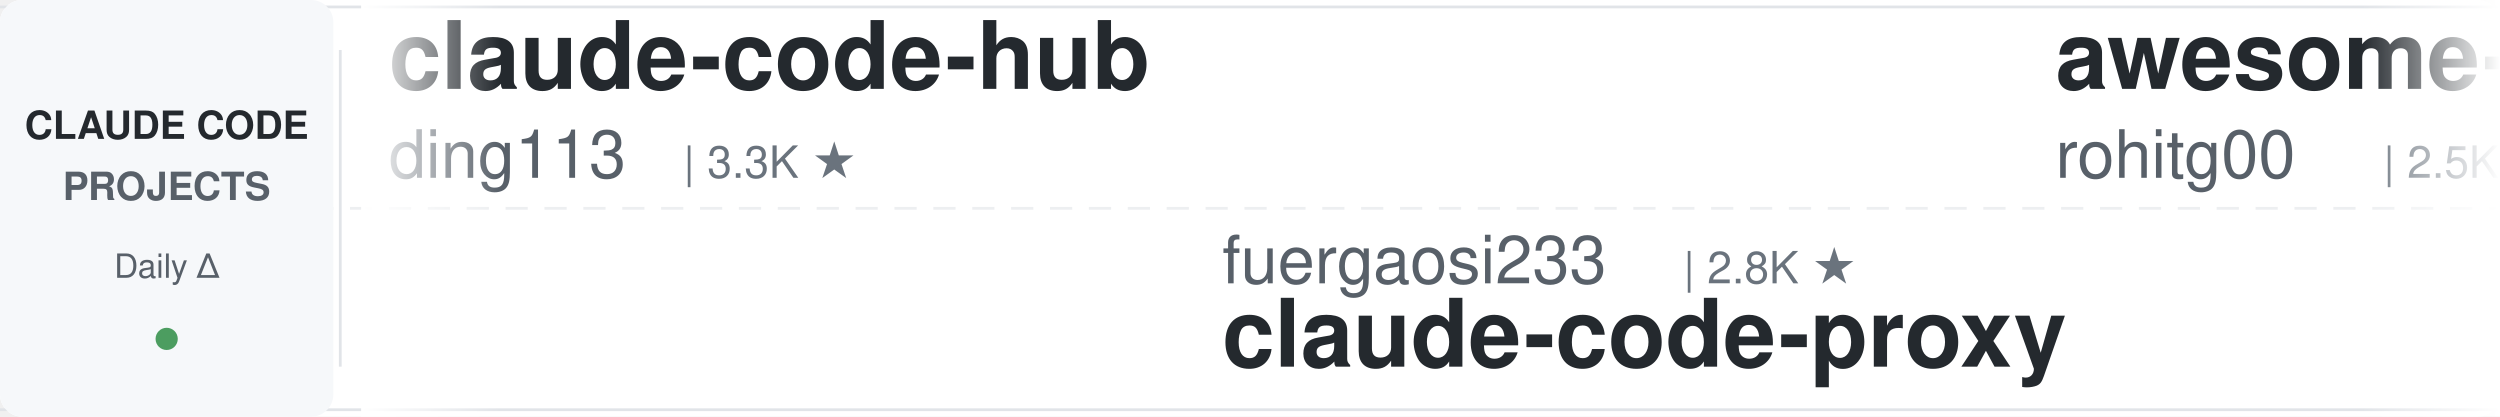
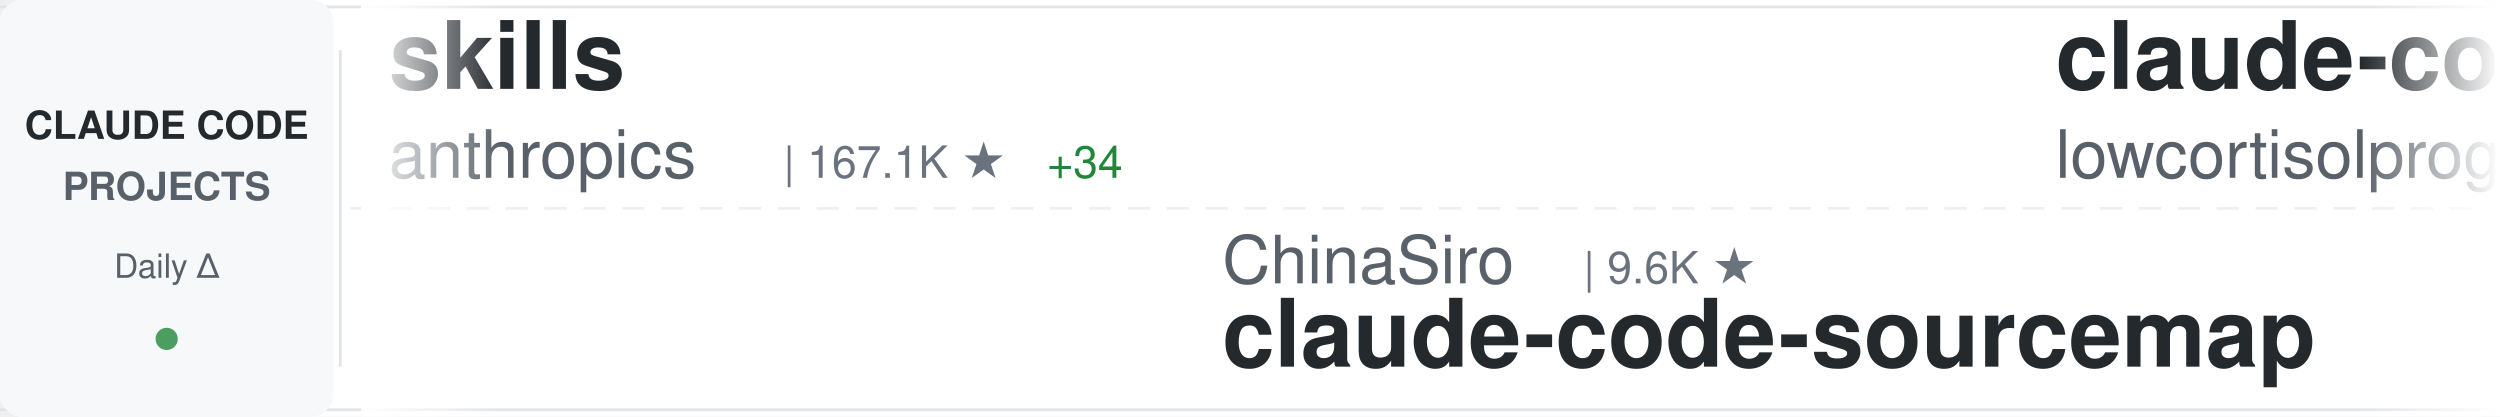
<svg xmlns="http://www.w3.org/2000/svg" width="900" height="150">
  <defs>
    <linearGradient id="awesomeLeftFade" x1="0%" y1="0%" x2="100%" y2="0%">
      <stop offset="0%" style="stop-color:#ffffff;stop-opacity:1" />
      <stop offset="100%" style="stop-color:#ffffff;stop-opacity:0" />
    </linearGradient>
    <linearGradient id="awesomeRightFade" x1="0%" y1="0%" x2="100%" y2="0%">
      <stop offset="0%" style="stop-color:#ffffff;stop-opacity:0" />
      <stop offset="100%" style="stop-color:#ffffff;stop-opacity:1" />
    </linearGradient>
  </defs>
  <rect width="900" height="150" fill="#ffffff" rx="8" />
  <rect x="0" y="2" width="900" height="1" fill="#e1e4e8" />
  <rect x="0" y="147" width="900" height="1" fill="#e1e4e8" />
  <line x1="0" y1="75" x2="900" y2="75" stroke="#e1e4e8" stroke-width="1" stroke-dasharray="8 6" opacity="0.6" />
  <rect x="0" y="0" width="120" height="150" fill="#f6f8fa" rx="8" />
  <text x="60" y="50" font-family="-apple-system, BlinkMacSystemFont, 'Segoe UI', Helvetica, Arial, sans-serif" font-size="14" font-weight="600" fill="#24292e" text-anchor="middle">CLAUDE CODE</text>
  <text x="60" y="72" font-family="-apple-system, BlinkMacSystemFont, 'Segoe UI', Helvetica, Arial, sans-serif" font-size="14" font-weight="600" fill="#586069" text-anchor="middle">PROJECTS</text>
  <text x="60" y="100" font-family="-apple-system, BlinkMacSystemFont, 'Segoe UI', Helvetica, Arial, sans-serif" font-size="12" font-weight="500" fill="#586069" text-anchor="middle">Daily Δ</text>
  <circle cx="60" cy="122" r="4" fill="#22863a" opacity="0.8" />
  <rect x="122" y="18" width="1" height="114" fill="#e1e4e8" />
  <clipPath id="awesomeTickerClip">
    <rect x="130" y="0" width="770" height="150" />
  </clipPath>
  <g clip-path="url(#awesomeTickerClip)">
    <g id="awesomeTickerItems">
      <animateTransform attributeName="transform" attributeType="XML" type="translate" from="0 0" to="-3000 0" dur="54s" repeatCount="indefinite" />
      <g transform="translate(0, 0)">
-         <text x="140" y="32" font-family="-apple-system, BlinkMacSystemFont, 'Segoe UI', Helvetica, Arial, sans-serif" font-size="34" font-weight="600" fill="#24292e">claude-code-hub</text>
-         <text x="140" y="64" font-family="-apple-system, BlinkMacSystemFont, 'Segoe UI', Helvetica, Arial, sans-serif" font-size="24" font-weight="400" fill="#586069">ding113</text>
-         <text x="246" y="64" font-family="-apple-system, BlinkMacSystemFont, 'Segoe UI', Helvetica, Arial, sans-serif" font-size="16" font-weight="500" fill="#6a737d">| 3.3K ★</text>
+         <text x="140" y="32" font-family="-apple-system, BlinkMacSystemFont, 'Segoe UI', Helvetica, Arial, sans-serif" font-size="34" font-weight="600" fill="#24292e">skills</text>
+         <text x="140" y="64" font-family="-apple-system, BlinkMacSystemFont, 'Segoe UI', Helvetica, Arial, sans-serif" font-size="24" font-weight="400" fill="#586069">anthropics</text>
+         <text x="282" y="64" font-family="-apple-system, BlinkMacSystemFont, 'Segoe UI', Helvetica, Arial, sans-serif" font-size="16" font-weight="500" fill="#6a737d">| 167.1K ★</text>
+         <text x="377" y="64" font-family="-apple-system, BlinkMacSystemFont, 'Segoe UI', Helvetica, Arial, sans-serif" font-size="16" font-weight="500" fill="#22863a"> +34</text>
      </g>
      <g transform="translate(300, 0)">
-         <text x="140" y="102" font-family="-apple-system, BlinkMacSystemFont, 'Segoe UI', Helvetica, Arial, sans-serif" font-size="24" font-weight="400" fill="#586069">fuergaosi233</text>
-         <text x="306" y="102" font-family="-apple-system, BlinkMacSystemFont, 'Segoe UI', Helvetica, Arial, sans-serif" font-size="16" font-weight="500" fill="#6a737d">| 2.8K ★</text>
-         <text x="140" y="132" font-family="-apple-system, BlinkMacSystemFont, 'Segoe UI', Helvetica, Arial, sans-serif" font-size="34" font-weight="600" fill="#24292e">claude-code-proxy</text>
+         <text x="140" y="102" font-family="-apple-system, BlinkMacSystemFont, 'Segoe UI', Helvetica, Arial, sans-serif" font-size="24" font-weight="400" fill="#586069">ChinaSiro</text>
+         <text x="270" y="102" font-family="-apple-system, BlinkMacSystemFont, 'Segoe UI', Helvetica, Arial, sans-serif" font-size="16" font-weight="500" fill="#6a737d">| 9.6K ★</text>
+         <text x="140" y="132" font-family="-apple-system, BlinkMacSystemFont, 'Segoe UI', Helvetica, Arial, sans-serif" font-size="34" font-weight="600" fill="#24292e">claude-code-sourcemap</text>
      </g>
      <g transform="translate(600, 0)">
-         <text x="140" y="32" font-family="-apple-system, BlinkMacSystemFont, 'Segoe UI', Helvetica, Arial, sans-serif" font-size="34" font-weight="600" fill="#24292e">awesome-claude-code-tool...</text>
-         <text x="140" y="64" font-family="-apple-system, BlinkMacSystemFont, 'Segoe UI', Helvetica, Arial, sans-serif" font-size="24" font-weight="400" fill="#586069">rohitg00</text>
-         <text x="258" y="64" font-family="-apple-system, BlinkMacSystemFont, 'Segoe UI', Helvetica, Arial, sans-serif" font-size="16" font-weight="500" fill="#6a737d">| 2.5K ★</text>
-         <text x="335" y="64" font-family="-apple-system, BlinkMacSystemFont, 'Segoe UI', Helvetica, Arial, sans-serif" font-size="16" font-weight="500" fill="#22863a"> +4</text>
+         <text x="140" y="32" font-family="-apple-system, BlinkMacSystemFont, 'Segoe UI', Helvetica, Arial, sans-serif" font-size="34" font-weight="600" fill="#24292e">claude-code</text>
+         <text x="140" y="64" font-family="-apple-system, BlinkMacSystemFont, 'Segoe UI', Helvetica, Arial, sans-serif" font-size="24" font-weight="400" fill="#586069">lowcortisolprogrammer</text>
+         <text x="414" y="64" font-family="-apple-system, BlinkMacSystemFont, 'Segoe UI', Helvetica, Arial, sans-serif" font-size="16" font-weight="500" fill="#6a737d">| 172 ★</text>
      </g>
      <g transform="translate(900, 0)">
-         <text x="140" y="102" font-family="-apple-system, BlinkMacSystemFont, 'Segoe UI', Helvetica, Arial, sans-serif" font-size="24" font-weight="400" fill="#586069">ChrisWiles</text>
-         <text x="282" y="102" font-family="-apple-system, BlinkMacSystemFont, 'Segoe UI', Helvetica, Arial, sans-serif" font-size="16" font-weight="500" fill="#6a737d">| 6.0K ★</text>
-         <text x="359" y="102" font-family="-apple-system, BlinkMacSystemFont, 'Segoe UI', Helvetica, Arial, sans-serif" font-size="16" font-weight="500" fill="#cb2431"> -1</text>
-         <text x="140" y="132" font-family="-apple-system, BlinkMacSystemFont, 'Segoe UI', Helvetica, Arial, sans-serif" font-size="34" font-weight="600" fill="#24292e">claude-code-showcase</text>
+         <text x="140" y="102" font-family="-apple-system, BlinkMacSystemFont, 'Segoe UI', Helvetica, Arial, sans-serif" font-size="24" font-weight="400" fill="#586069">T-Lab-CUHKSZ</text>
+         <text x="306" y="102" font-family="-apple-system, BlinkMacSystemFont, 'Segoe UI', Helvetica, Arial, sans-serif" font-size="16" font-weight="500" fill="#6a737d">| 328 ★</text>
+         <text x="140" y="132" font-family="-apple-system, BlinkMacSystemFont, 'Segoe UI', Helvetica, Arial, sans-serif" font-size="34" font-weight="600" fill="#24292e">claude-code</text>
      </g>
      <g transform="translate(1200, 0)">
-         <text x="140" y="32" font-family="-apple-system, BlinkMacSystemFont, 'Segoe UI', Helvetica, Arial, sans-serif" font-size="34" font-weight="600" fill="#24292e">ECC</text>
-         <text x="140" y="64" font-family="-apple-system, BlinkMacSystemFont, 'Segoe UI', Helvetica, Arial, sans-serif" font-size="24" font-weight="400" fill="#586069">affaan-m</text>
-         <text x="258" y="64" font-family="-apple-system, BlinkMacSystemFont, 'Segoe UI', Helvetica, Arial, sans-serif" font-size="16" font-weight="500" fill="#6a737d">| 238.8K ★</text>
-         <text x="353" y="64" font-family="-apple-system, BlinkMacSystemFont, 'Segoe UI', Helvetica, Arial, sans-serif" font-size="16" font-weight="500" fill="#22863a"> +76</text>
+         <text x="140" y="32" font-family="-apple-system, BlinkMacSystemFont, 'Segoe UI', Helvetica, Arial, sans-serif" font-size="34" font-weight="600" fill="#24292e">claude-code</text>
+         <text x="140" y="64" font-family="-apple-system, BlinkMacSystemFont, 'Segoe UI', Helvetica, Arial, sans-serif" font-size="24" font-weight="400" fill="#586069">freestylefly</text>
+         <text x="306" y="64" font-family="-apple-system, BlinkMacSystemFont, 'Segoe UI', Helvetica, Arial, sans-serif" font-size="16" font-weight="500" fill="#6a737d">| 128 ★</text>
      </g>
      <g transform="translate(1500, 0)">
-         <text x="140" y="102" font-family="-apple-system, BlinkMacSystemFont, 'Segoe UI', Helvetica, Arial, sans-serif" font-size="24" font-weight="400" fill="#586069">alex000kim</text>
-         <text x="282" y="102" font-family="-apple-system, BlinkMacSystemFont, 'Segoe UI', Helvetica, Arial, sans-serif" font-size="16" font-weight="500" fill="#6a737d">| 231 ★</text>
-         <text x="350" y="102" font-family="-apple-system, BlinkMacSystemFont, 'Segoe UI', Helvetica, Arial, sans-serif" font-size="16" font-weight="500" fill="#cb2431"> -1</text>
-         <text x="140" y="132" font-family="-apple-system, BlinkMacSystemFont, 'Segoe UI', Helvetica, Arial, sans-serif" font-size="34" font-weight="600" fill="#24292e">claude-code</text>
+         <text x="140" y="102" font-family="-apple-system, BlinkMacSystemFont, 'Segoe UI', Helvetica, Arial, sans-serif" font-size="24" font-weight="400" fill="#586069">FlorianBruniaux</text>
+         <text x="342" y="102" font-family="-apple-system, BlinkMacSystemFont, 'Segoe UI', Helvetica, Arial, sans-serif" font-size="16" font-weight="500" fill="#6a737d">| 5.7K ★</text>
+         <text x="140" y="132" font-family="-apple-system, BlinkMacSystemFont, 'Segoe UI', Helvetica, Arial, sans-serif" font-size="34" font-weight="600" fill="#24292e">claude-code-ultimate-gui...</text>
      </g>
      <g transform="translate(1800, 0)">
-         <text x="140" y="32" font-family="-apple-system, BlinkMacSystemFont, 'Segoe UI', Helvetica, Arial, sans-serif" font-size="34" font-weight="600" fill="#24292e">free-claude-code</text>
-         <text x="140" y="64" font-family="-apple-system, BlinkMacSystemFont, 'Segoe UI', Helvetica, Arial, sans-serif" font-size="24" font-weight="400" fill="#586069">Alishahryar1</text>
-         <text x="306" y="64" font-family="-apple-system, BlinkMacSystemFont, 'Segoe UI', Helvetica, Arial, sans-serif" font-size="16" font-weight="500" fill="#6a737d">| 44.9K ★</text>
-         <text x="392" y="64" font-family="-apple-system, BlinkMacSystemFont, 'Segoe UI', Helvetica, Arial, sans-serif" font-size="16" font-weight="500" fill="#22863a"> +42</text>
+         <text x="140" y="32" font-family="-apple-system, BlinkMacSystemFont, 'Segoe UI', Helvetica, Arial, sans-serif" font-size="34" font-weight="600" fill="#24292e">andrej-karpathy-skills</text>
+         <text x="140" y="64" font-family="-apple-system, BlinkMacSystemFont, 'Segoe UI', Helvetica, Arial, sans-serif" font-size="24" font-weight="400" fill="#586069">multica-ai</text>
+         <text x="282" y="64" font-family="-apple-system, BlinkMacSystemFont, 'Segoe UI', Helvetica, Arial, sans-serif" font-size="16" font-weight="500" fill="#6a737d">| 200.7K ★</text>
+         <text x="377" y="64" font-family="-apple-system, BlinkMacSystemFont, 'Segoe UI', Helvetica, Arial, sans-serif" font-size="16" font-weight="500" fill="#22863a"> +24</text>
      </g>
      <g transform="translate(2100, 0)">
-         <text x="140" y="102" font-family="-apple-system, BlinkMacSystemFont, 'Segoe UI', Helvetica, Arial, sans-serif" font-size="24" font-weight="400" fill="#586069">sugyan</text>
-         <text x="234" y="102" font-family="-apple-system, BlinkMacSystemFont, 'Segoe UI', Helvetica, Arial, sans-serif" font-size="16" font-weight="500" fill="#6a737d">| 1.1K ★</text>
-         <text x="140" y="132" font-family="-apple-system, BlinkMacSystemFont, 'Segoe UI', Helvetica, Arial, sans-serif" font-size="34" font-weight="600" fill="#24292e">claude-code-webui</text>
+         <text x="140" y="102" font-family="-apple-system, BlinkMacSystemFont, 'Segoe UI', Helvetica, Arial, sans-serif" font-size="24" font-weight="400" fill="#586069">rohitg00</text>
+         <text x="258" y="102" font-family="-apple-system, BlinkMacSystemFont, 'Segoe UI', Helvetica, Arial, sans-serif" font-size="16" font-weight="500" fill="#6a737d">| 2.5K ★</text>
+         <text x="335" y="102" font-family="-apple-system, BlinkMacSystemFont, 'Segoe UI', Helvetica, Arial, sans-serif" font-size="16" font-weight="500" fill="#cb2431"> -1</text>
+         <text x="140" y="132" font-family="-apple-system, BlinkMacSystemFont, 'Segoe UI', Helvetica, Arial, sans-serif" font-size="34" font-weight="600" fill="#24292e">awesome-claude-code-tool...</text>
      </g>
      <g transform="translate(2400, 0)">
-         <text x="140" y="32" font-family="-apple-system, BlinkMacSystemFont, 'Segoe UI', Helvetica, Arial, sans-serif" font-size="34" font-weight="600" fill="#24292e">awesome-claude-code</text>
-         <text x="140" y="64" font-family="-apple-system, BlinkMacSystemFont, 'Segoe UI', Helvetica, Arial, sans-serif" font-size="24" font-weight="400" fill="#586069">jqueryscript</text>
-         <text x="306" y="64" font-family="-apple-system, BlinkMacSystemFont, 'Segoe UI', Helvetica, Arial, sans-serif" font-size="16" font-weight="500" fill="#6a737d">| 492 ★</text>
+         <text x="140" y="32" font-family="-apple-system, BlinkMacSystemFont, 'Segoe UI', Helvetica, Arial, sans-serif" font-size="34" font-weight="600" fill="#24292e">claude-code-proxy</text>
+         <text x="140" y="64" font-family="-apple-system, BlinkMacSystemFont, 'Segoe UI', Helvetica, Arial, sans-serif" font-size="24" font-weight="400" fill="#586069">fuergaosi233</text>
+         <text x="306" y="64" font-family="-apple-system, BlinkMacSystemFont, 'Segoe UI', Helvetica, Arial, sans-serif" font-size="16" font-weight="500" fill="#6a737d">| 2.8K ★</text>
      </g>
      <g transform="translate(2700, 0)">
-         <text x="140" y="102" font-family="-apple-system, BlinkMacSystemFont, 'Segoe UI', Helvetica, Arial, sans-serif" font-size="24" font-weight="400" fill="#586069">feiskyer</text>
-         <text x="258" y="102" font-family="-apple-system, BlinkMacSystemFont, 'Segoe UI', Helvetica, Arial, sans-serif" font-size="16" font-weight="500" fill="#6a737d">| 1.6K ★</text>
-         <text x="335" y="102" font-family="-apple-system, BlinkMacSystemFont, 'Segoe UI', Helvetica, Arial, sans-serif" font-size="16" font-weight="500" fill="#22863a"> +1</text>
-         <text x="140" y="132" font-family="-apple-system, BlinkMacSystemFont, 'Segoe UI', Helvetica, Arial, sans-serif" font-size="34" font-weight="600" fill="#24292e">claude-code-settings</text>
+         <text x="140" y="102" font-family="-apple-system, BlinkMacSystemFont, 'Segoe UI', Helvetica, Arial, sans-serif" font-size="24" font-weight="400" fill="#586069">VoltAgent</text>
+         <text x="270" y="102" font-family="-apple-system, BlinkMacSystemFont, 'Segoe UI', Helvetica, Arial, sans-serif" font-size="16" font-weight="500" fill="#6a737d">| 24.1K ★</text>
+         <text x="356" y="102" font-family="-apple-system, BlinkMacSystemFont, 'Segoe UI', Helvetica, Arial, sans-serif" font-size="16" font-weight="500" fill="#22863a"> +3</text>
+         <text x="140" y="132" font-family="-apple-system, BlinkMacSystemFont, 'Segoe UI', Helvetica, Arial, sans-serif" font-size="34" font-weight="600" fill="#24292e">awesome-claude-code-suba...</text>
      </g>
      <g transform="translate(3000, 0)">
-         <text x="140" y="32" font-family="-apple-system, BlinkMacSystemFont, 'Segoe UI', Helvetica, Arial, sans-serif" font-size="34" font-weight="600" fill="#24292e">claude-code-hub</text>
-         <text x="140" y="64" font-family="-apple-system, BlinkMacSystemFont, 'Segoe UI', Helvetica, Arial, sans-serif" font-size="24" font-weight="400" fill="#586069">ding113</text>
-         <text x="246" y="64" font-family="-apple-system, BlinkMacSystemFont, 'Segoe UI', Helvetica, Arial, sans-serif" font-size="16" font-weight="500" fill="#6a737d">| 3.3K ★</text>
+         <text x="140" y="32" font-family="-apple-system, BlinkMacSystemFont, 'Segoe UI', Helvetica, Arial, sans-serif" font-size="34" font-weight="600" fill="#24292e">skills</text>
+         <text x="140" y="64" font-family="-apple-system, BlinkMacSystemFont, 'Segoe UI', Helvetica, Arial, sans-serif" font-size="24" font-weight="400" fill="#586069">anthropics</text>
+         <text x="282" y="64" font-family="-apple-system, BlinkMacSystemFont, 'Segoe UI', Helvetica, Arial, sans-serif" font-size="16" font-weight="500" fill="#6a737d">| 167.1K ★</text>
+         <text x="377" y="64" font-family="-apple-system, BlinkMacSystemFont, 'Segoe UI', Helvetica, Arial, sans-serif" font-size="16" font-weight="500" fill="#22863a"> +34</text>
      </g>
      <g transform="translate(3300, 0)">
-         <text x="140" y="102" font-family="-apple-system, BlinkMacSystemFont, 'Segoe UI', Helvetica, Arial, sans-serif" font-size="24" font-weight="400" fill="#586069">fuergaosi233</text>
-         <text x="306" y="102" font-family="-apple-system, BlinkMacSystemFont, 'Segoe UI', Helvetica, Arial, sans-serif" font-size="16" font-weight="500" fill="#6a737d">| 2.8K ★</text>
-         <text x="140" y="132" font-family="-apple-system, BlinkMacSystemFont, 'Segoe UI', Helvetica, Arial, sans-serif" font-size="34" font-weight="600" fill="#24292e">claude-code-proxy</text>
+         <text x="140" y="102" font-family="-apple-system, BlinkMacSystemFont, 'Segoe UI', Helvetica, Arial, sans-serif" font-size="24" font-weight="400" fill="#586069">ChinaSiro</text>
+         <text x="270" y="102" font-family="-apple-system, BlinkMacSystemFont, 'Segoe UI', Helvetica, Arial, sans-serif" font-size="16" font-weight="500" fill="#6a737d">| 9.6K ★</text>
+         <text x="140" y="132" font-family="-apple-system, BlinkMacSystemFont, 'Segoe UI', Helvetica, Arial, sans-serif" font-size="34" font-weight="600" fill="#24292e">claude-code-sourcemap</text>
      </g>
      <g transform="translate(3600, 0)">
-         <text x="140" y="32" font-family="-apple-system, BlinkMacSystemFont, 'Segoe UI', Helvetica, Arial, sans-serif" font-size="34" font-weight="600" fill="#24292e">awesome-claude-code-tool...</text>
-         <text x="140" y="64" font-family="-apple-system, BlinkMacSystemFont, 'Segoe UI', Helvetica, Arial, sans-serif" font-size="24" font-weight="400" fill="#586069">rohitg00</text>
-         <text x="258" y="64" font-family="-apple-system, BlinkMacSystemFont, 'Segoe UI', Helvetica, Arial, sans-serif" font-size="16" font-weight="500" fill="#6a737d">| 2.5K ★</text>
-         <text x="335" y="64" font-family="-apple-system, BlinkMacSystemFont, 'Segoe UI', Helvetica, Arial, sans-serif" font-size="16" font-weight="500" fill="#22863a"> +4</text>
+         <text x="140" y="32" font-family="-apple-system, BlinkMacSystemFont, 'Segoe UI', Helvetica, Arial, sans-serif" font-size="34" font-weight="600" fill="#24292e">claude-code</text>
+         <text x="140" y="64" font-family="-apple-system, BlinkMacSystemFont, 'Segoe UI', Helvetica, Arial, sans-serif" font-size="24" font-weight="400" fill="#586069">lowcortisolprogrammer</text>
+         <text x="414" y="64" font-family="-apple-system, BlinkMacSystemFont, 'Segoe UI', Helvetica, Arial, sans-serif" font-size="16" font-weight="500" fill="#6a737d">| 172 ★</text>
      </g>
      <g transform="translate(3900, 0)">
-         <text x="140" y="102" font-family="-apple-system, BlinkMacSystemFont, 'Segoe UI', Helvetica, Arial, sans-serif" font-size="24" font-weight="400" fill="#586069">ChrisWiles</text>
-         <text x="282" y="102" font-family="-apple-system, BlinkMacSystemFont, 'Segoe UI', Helvetica, Arial, sans-serif" font-size="16" font-weight="500" fill="#6a737d">| 6.0K ★</text>
-         <text x="359" y="102" font-family="-apple-system, BlinkMacSystemFont, 'Segoe UI', Helvetica, Arial, sans-serif" font-size="16" font-weight="500" fill="#cb2431"> -1</text>
-         <text x="140" y="132" font-family="-apple-system, BlinkMacSystemFont, 'Segoe UI', Helvetica, Arial, sans-serif" font-size="34" font-weight="600" fill="#24292e">claude-code-showcase</text>
+         <text x="140" y="102" font-family="-apple-system, BlinkMacSystemFont, 'Segoe UI', Helvetica, Arial, sans-serif" font-size="24" font-weight="400" fill="#586069">T-Lab-CUHKSZ</text>
+         <text x="306" y="102" font-family="-apple-system, BlinkMacSystemFont, 'Segoe UI', Helvetica, Arial, sans-serif" font-size="16" font-weight="500" fill="#6a737d">| 328 ★</text>
+         <text x="140" y="132" font-family="-apple-system, BlinkMacSystemFont, 'Segoe UI', Helvetica, Arial, sans-serif" font-size="34" font-weight="600" fill="#24292e">claude-code</text>
      </g>
    </g>
  </g>
  <rect x="130" y="0" width="50" height="150" fill="url(#awesomeLeftFade)" />
  <rect x="850" y="0" width="50" height="150" fill="url(#awesomeRightFade)" />
</svg>
